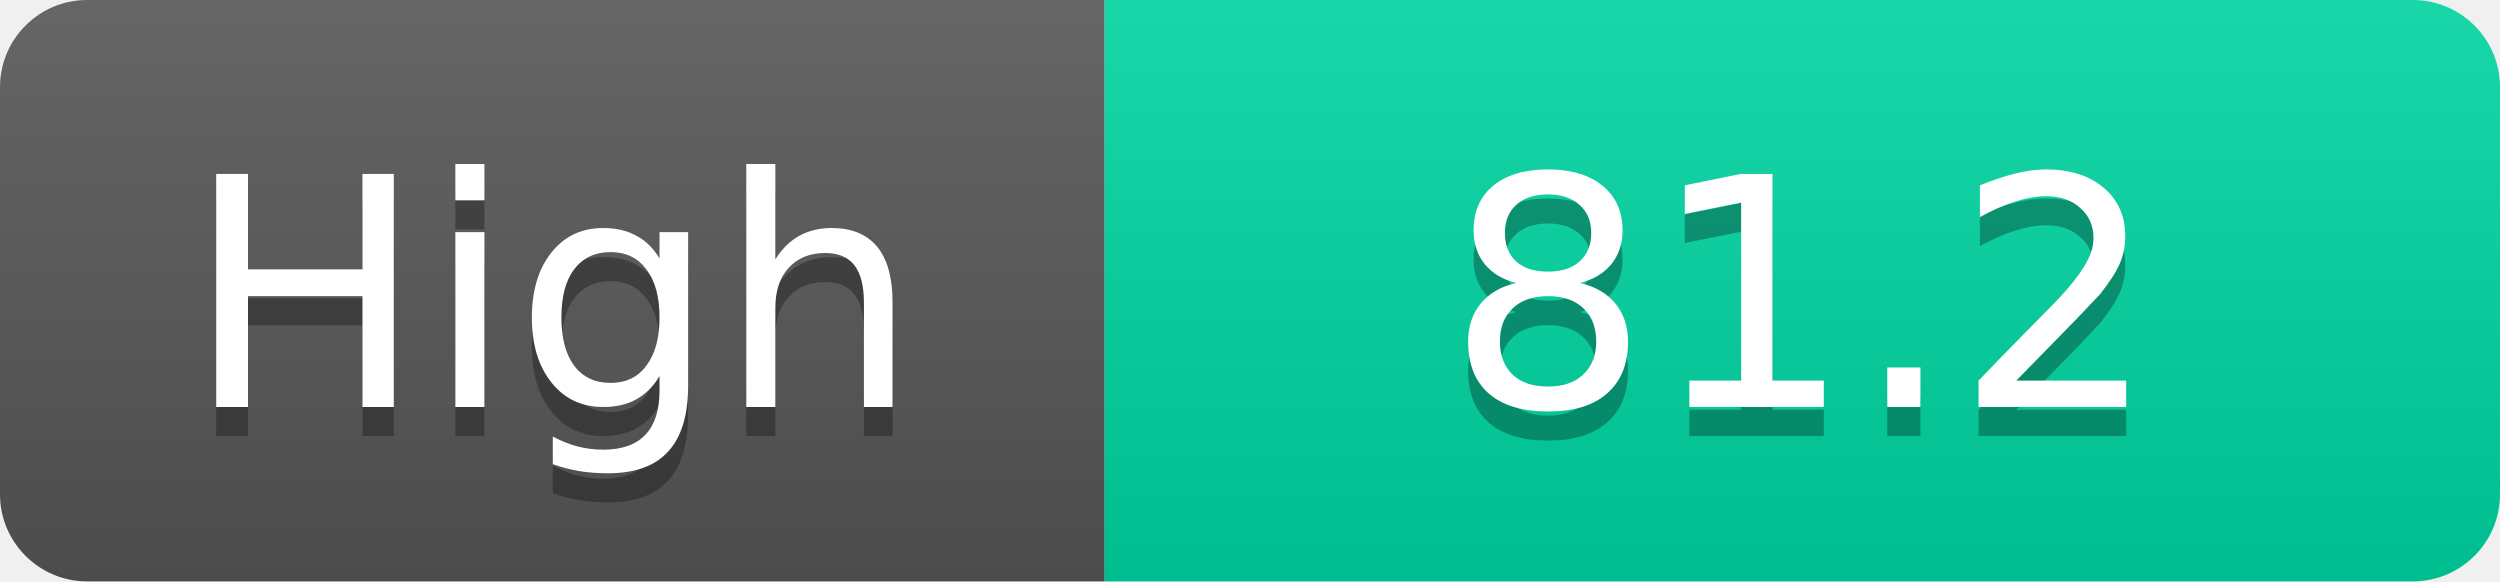
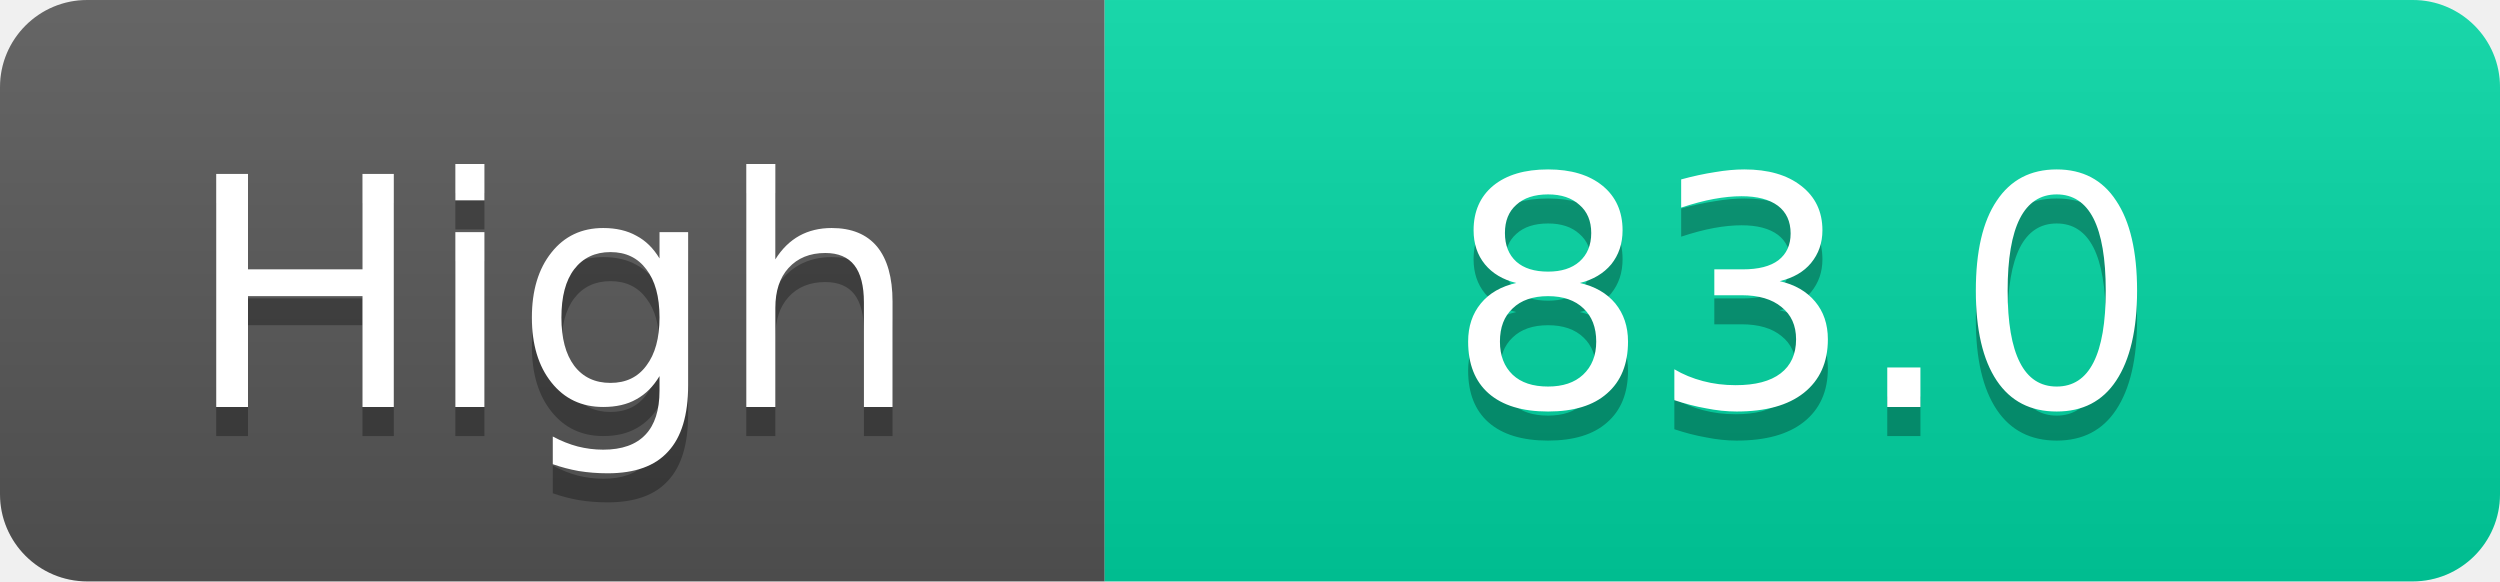
<svg xmlns="http://www.w3.org/2000/svg" width="86" height="20">
  <linearGradient id="s" x2="0" y2="100%">
    <stop offset="0" stop-color="#fff" stop-opacity=".1" />
    <stop offset="1" stop-opacity=".1" />
  </linearGradient>
  <clipPath id="r">
    <rect width="86" height="20" rx="3" fill="#fff" />
  </clipPath>
  <g clip-path="url(#r)">
    <rect width="38" height="20" fill="#555" />
    <rect x="38" width="48" height="20" fill="#00d2a0" />
    <rect width="86" height="20" fill="url(#s)" />
  </g>
  <g fill="#fff" text-anchor="middle" font-family="Verdana,Geneva,DejaVu Sans,sans-serif" text-rendering="geometricPrecision" font-size="11">
    <text x="19.0" y="15" fill="#010101" fill-opacity=".3">High</text>
    <text x="19.0" y="14">High</text>
-     <text x="62.0" y="15" fill="#010101" fill-opacity=".3">81.2</text>
-     <text x="62.0" y="14">81.2</text>
+     <text x="62.0" y="15" fill="#010101" fill-opacity=".3">83.0</text>
+     <text x="62.0" y="14">83.0</text>
  </g>
</svg>
